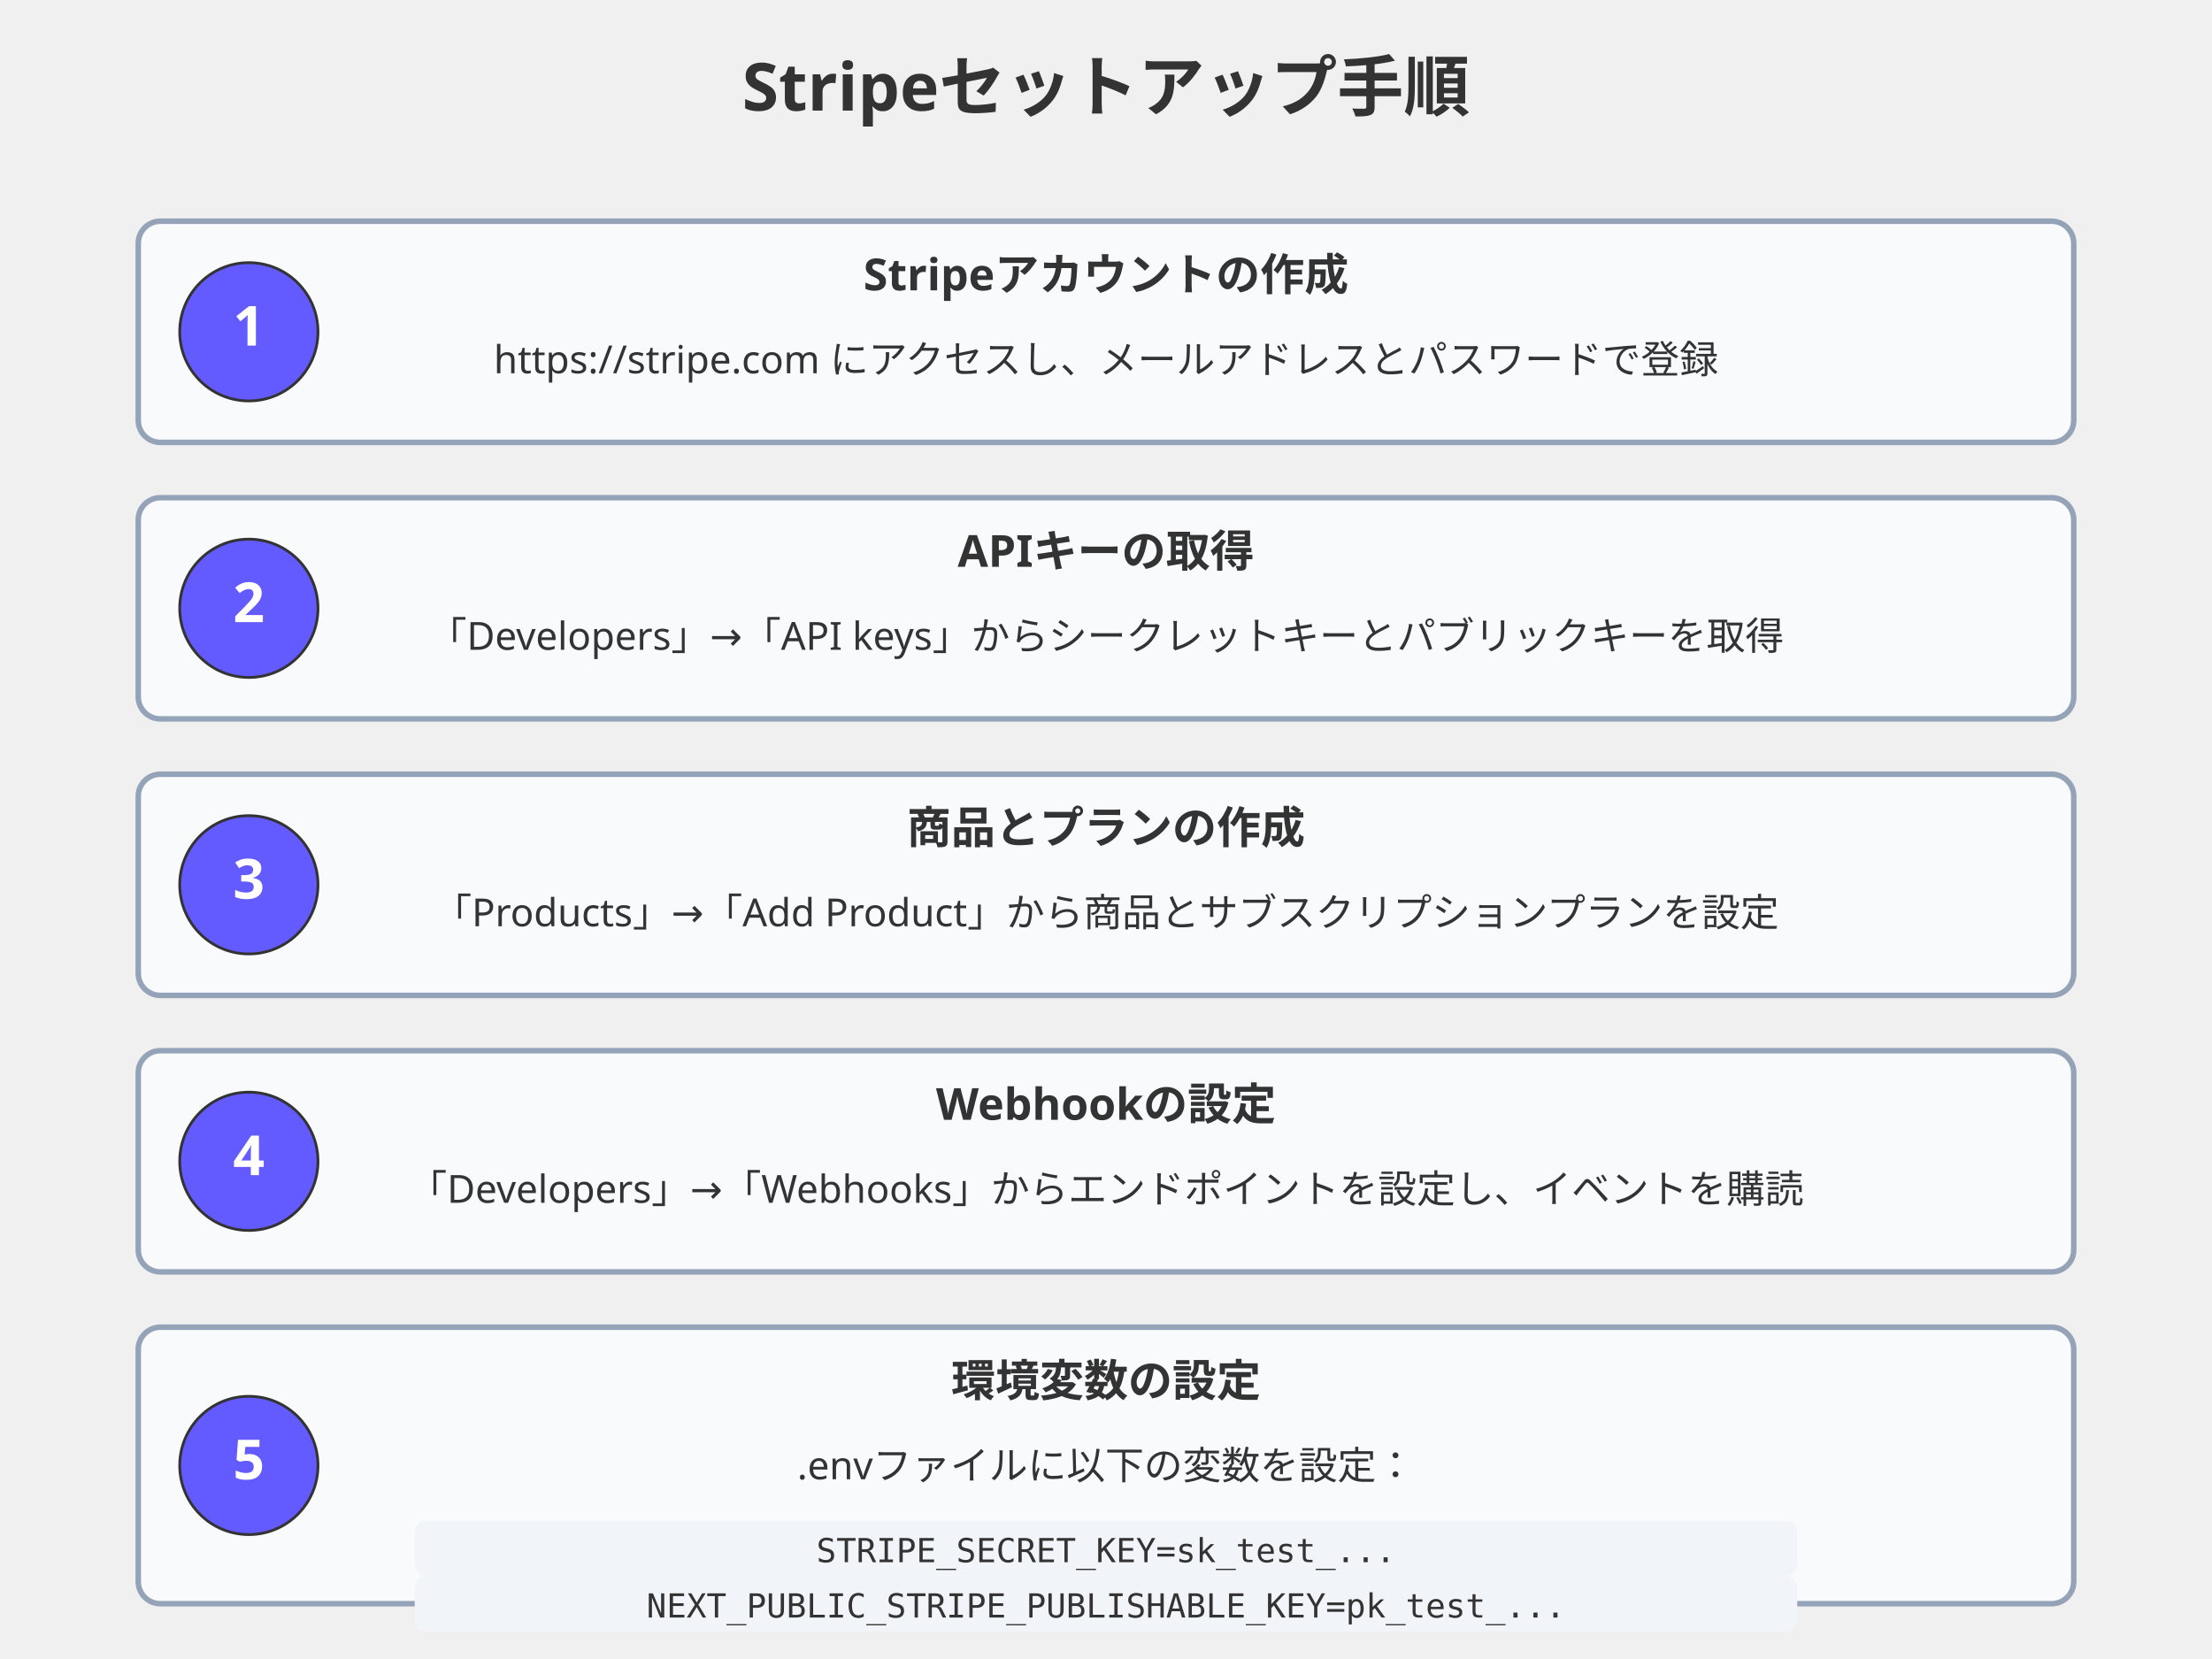
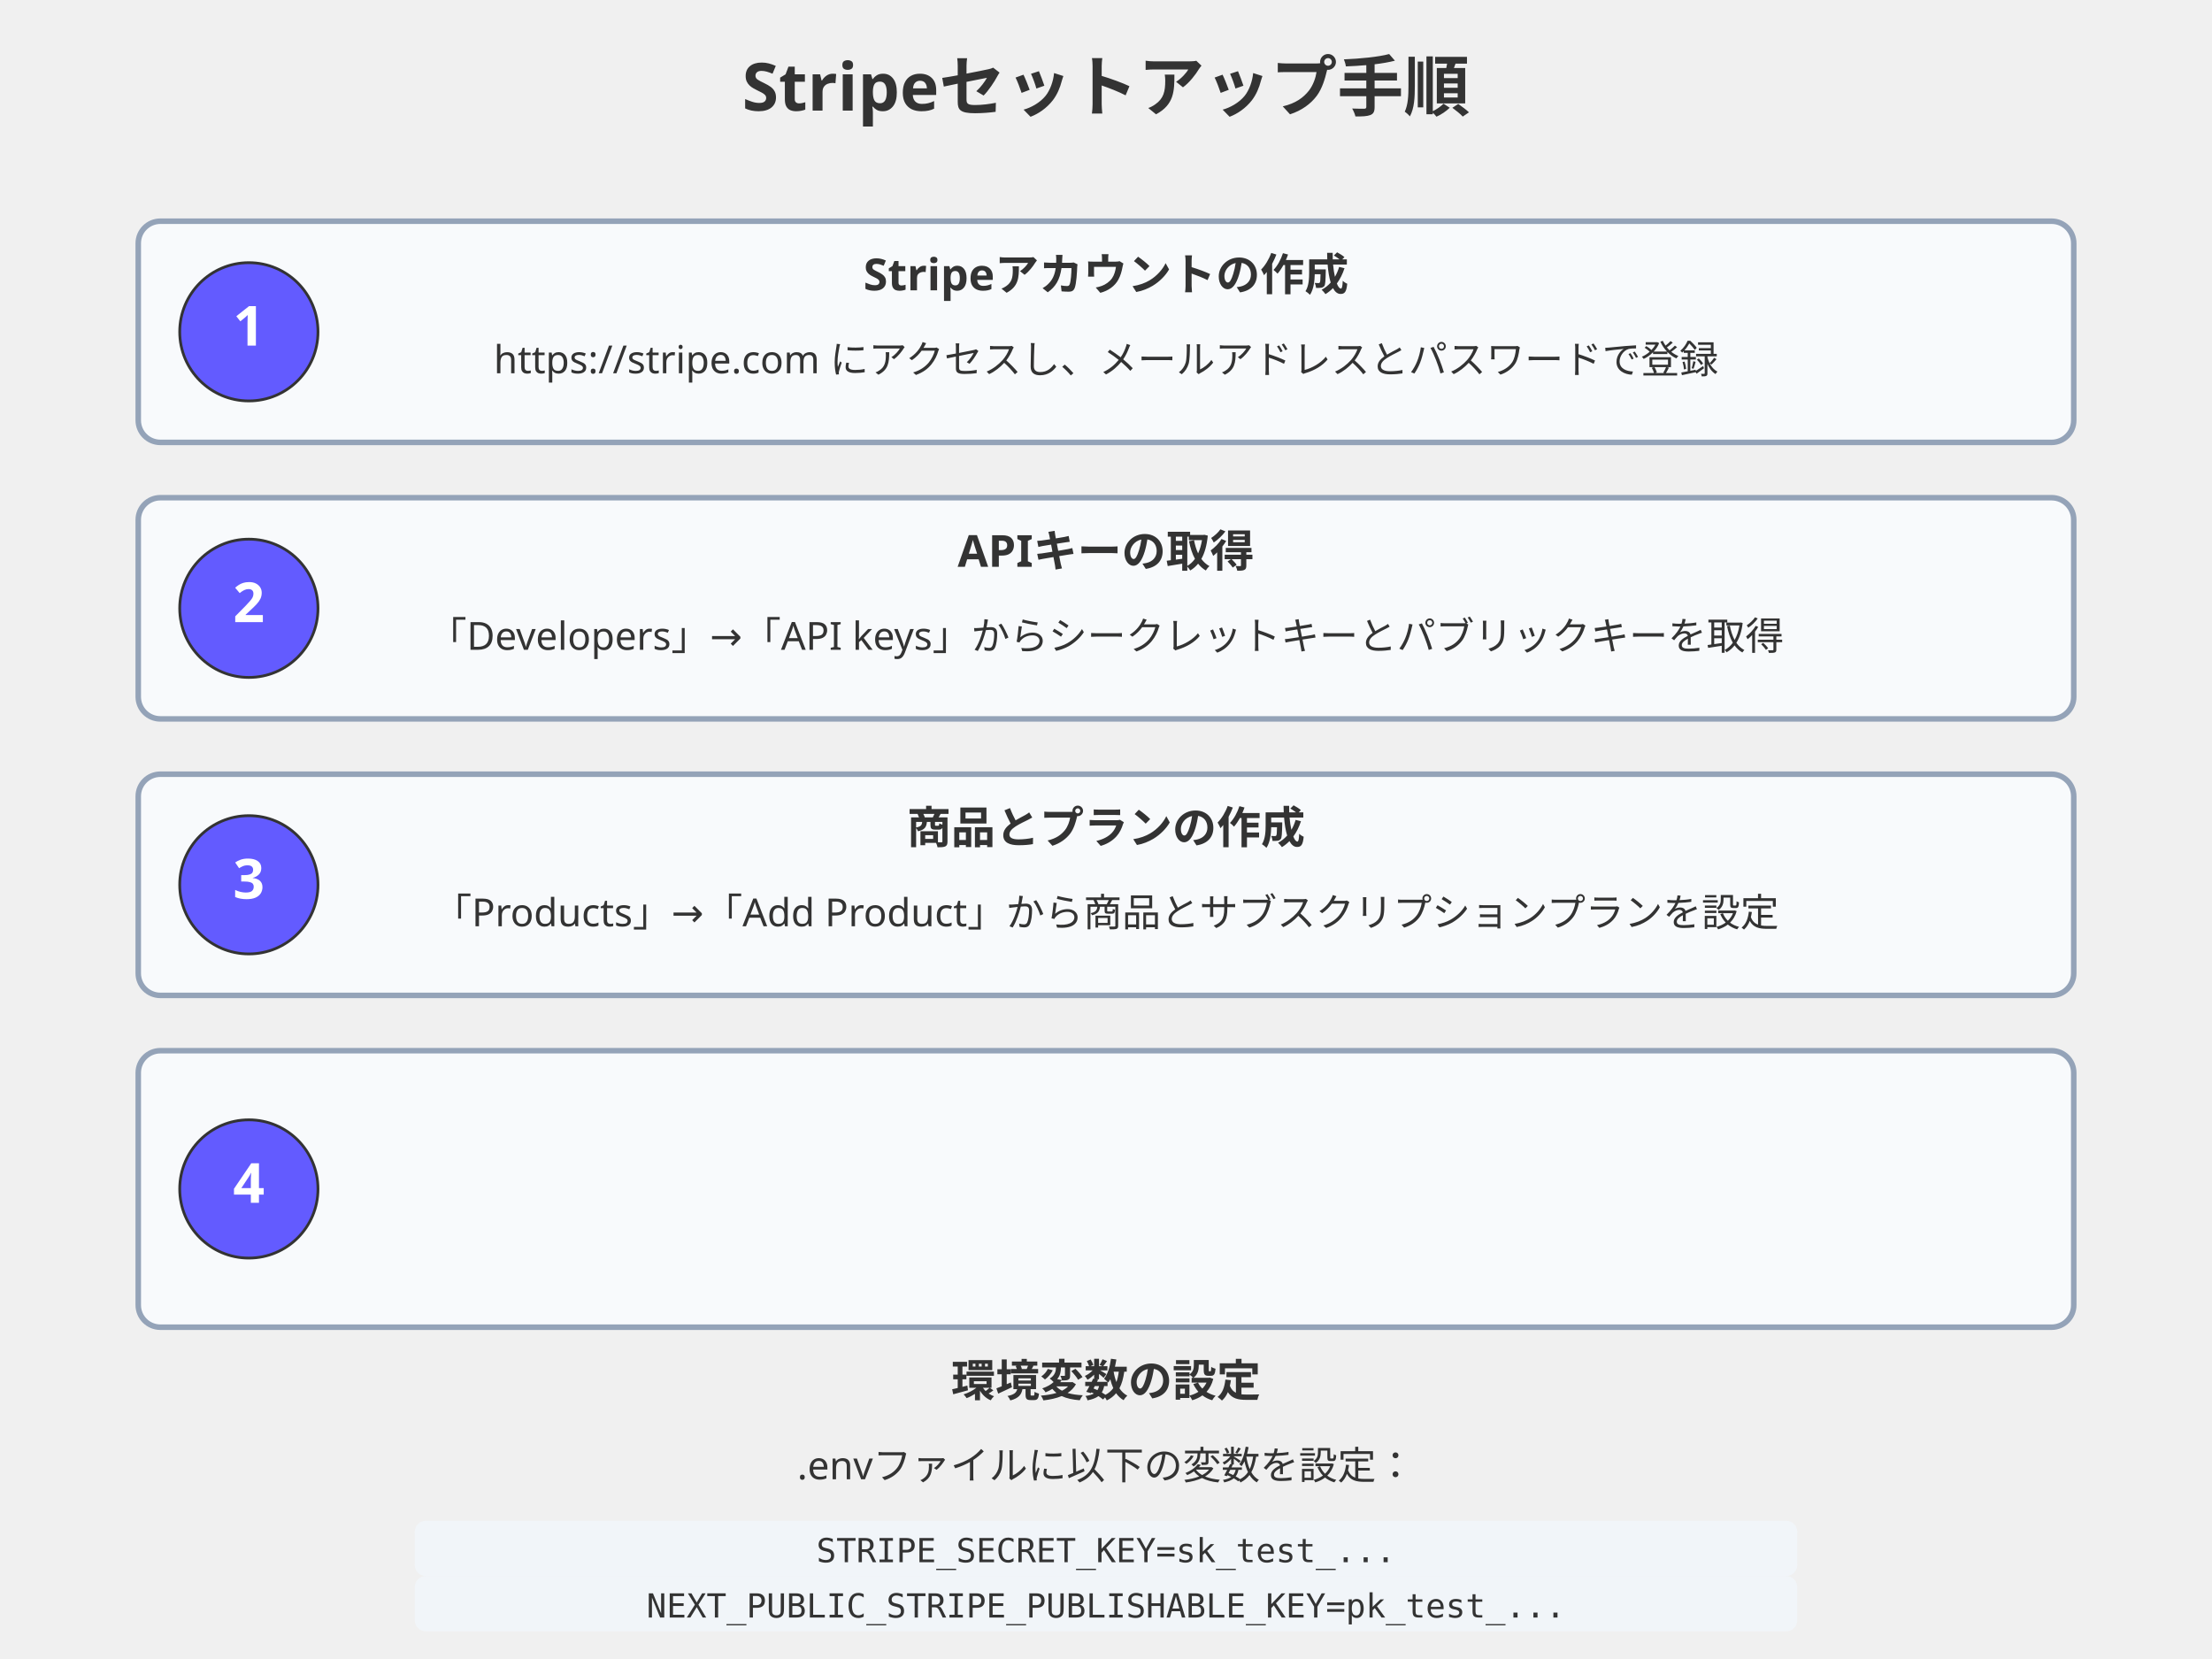
<svg xmlns="http://www.w3.org/2000/svg" width="800" height="600" viewBox="0 0 800 600">
  <style>
    .title { font: bold 24px sans-serif; fill: #333; }
    .step-title { font: bold 16px sans-serif; fill: #333; }
    .step-desc { font: 14px sans-serif; fill: #333; }
    .step-box { fill: #F8FAFC; stroke: #94A3B8; stroke-width: 2; }
    .arrow { stroke: #333; stroke-width: 2; fill: none; marker-end: url(#arrowhead); }
    .step-number { font: bold 20px sans-serif; fill: #fff; }
    .step-circle { stroke: #333; stroke-width: 1; }
    .stripe-box { fill: #F0FDF4; stroke: #10B981; stroke-width: 2; }
    .code-box { font: 12px monospace; fill: #333; background: #F1F5F9; }
  </style>
  <defs>
    <marker id="arrowhead" markerWidth="10" markerHeight="7" refX="9" refY="3.5" orient="auto">
      <polygon points="0 0, 10 3.5, 0 7" fill="#333" />
    </marker>
  </defs>
  <text x="400" y="40" text-anchor="middle" class="title">Stripeセットアップ手順</text>
  <rect x="50" y="80" width="700" height="80" rx="8" class="step-box" />
  <circle cx="90" cy="120" r="25" class="step-circle" fill="#635BFF" />
  <text x="90" y="125" text-anchor="middle" class="step-number">1</text>
  <text x="400" y="105" text-anchor="middle" class="step-title">Stripeアカウントの作成</text>
  <text x="400" y="135" text-anchor="middle" class="step-desc">https://stripe.com にアクセスし、メールアドレスとパスワードで登録</text>
  <rect x="50" y="180" width="700" height="80" rx="8" class="step-box" />
  <circle cx="90" cy="220" r="25" class="step-circle" fill="#635BFF" />
  <text x="90" y="225" text-anchor="middle" class="step-number">2</text>
  <text x="400" y="205" text-anchor="middle" class="step-title">APIキーの取得</text>
  <text x="400" y="235" text-anchor="middle" class="step-desc">「Developers」→「API keys」からシークレットキーとパブリックキーを取得</text>
  <rect x="50" y="280" width="700" height="80" rx="8" class="step-box" />
  <circle cx="90" cy="320" r="25" class="step-circle" fill="#635BFF" />
  <text x="90" y="325" text-anchor="middle" class="step-number">3</text>
  <text x="400" y="305" text-anchor="middle" class="step-title">商品とプランの作成</text>
  <text x="400" y="335" text-anchor="middle" class="step-desc">「Products」→「Add Product」から商品とサブスクリプションプランを設定</text>
-   <rect x="50" y="380" width="700" height="80" rx="8" class="step-box" />
-   <circle cx="90" cy="420" r="25" class="step-circle" fill="#635BFF" />
-   <text x="90" y="425" text-anchor="middle" class="step-number">4</text>
-   <text x="400" y="405" text-anchor="middle" class="step-title">Webhookの設定</text>
-   <text x="400" y="435" text-anchor="middle" class="step-desc">「Developers」→「Webhooks」からエンドポイントを設定し、イベントを購読</text>
-   <rect x="50" y="480" width="700" height="100" rx="8" class="step-box" />
-   <circle cx="90" cy="530" r="25" class="step-circle" fill="#635BFF" />
-   <text x="90" y="535" text-anchor="middle" class="step-number">5</text>
+   <rect x="50" y="380" width="700" height="100" rx="8" class="step-box" />
+   <circle cx="90" cy="430" r="25" class="step-circle" fill="#635BFF" />
+   <text x="90" y="435" text-anchor="middle" class="step-number">4</text>
  <text x="400" y="505" text-anchor="middle" class="step-title">環境変数の設定</text>
  <text x="400" y="535" text-anchor="middle" class="step-desc">.envファイルに以下の変数を設定：</text>
  <rect x="150" y="550" width="500" height="20" rx="4" fill="#F1F5F9" />
  <text x="400" y="565" text-anchor="middle" class="code-box">STRIPE_SECRET_KEY=sk_test_...</text>
  <rect x="150" y="570" width="500" height="20" rx="4" fill="#F1F5F9" />
  <text x="400" y="585" text-anchor="middle" class="code-box">NEXT_PUBLIC_STRIPE_PUBLISHABLE_KEY=pk_test_...</text>
</svg>
